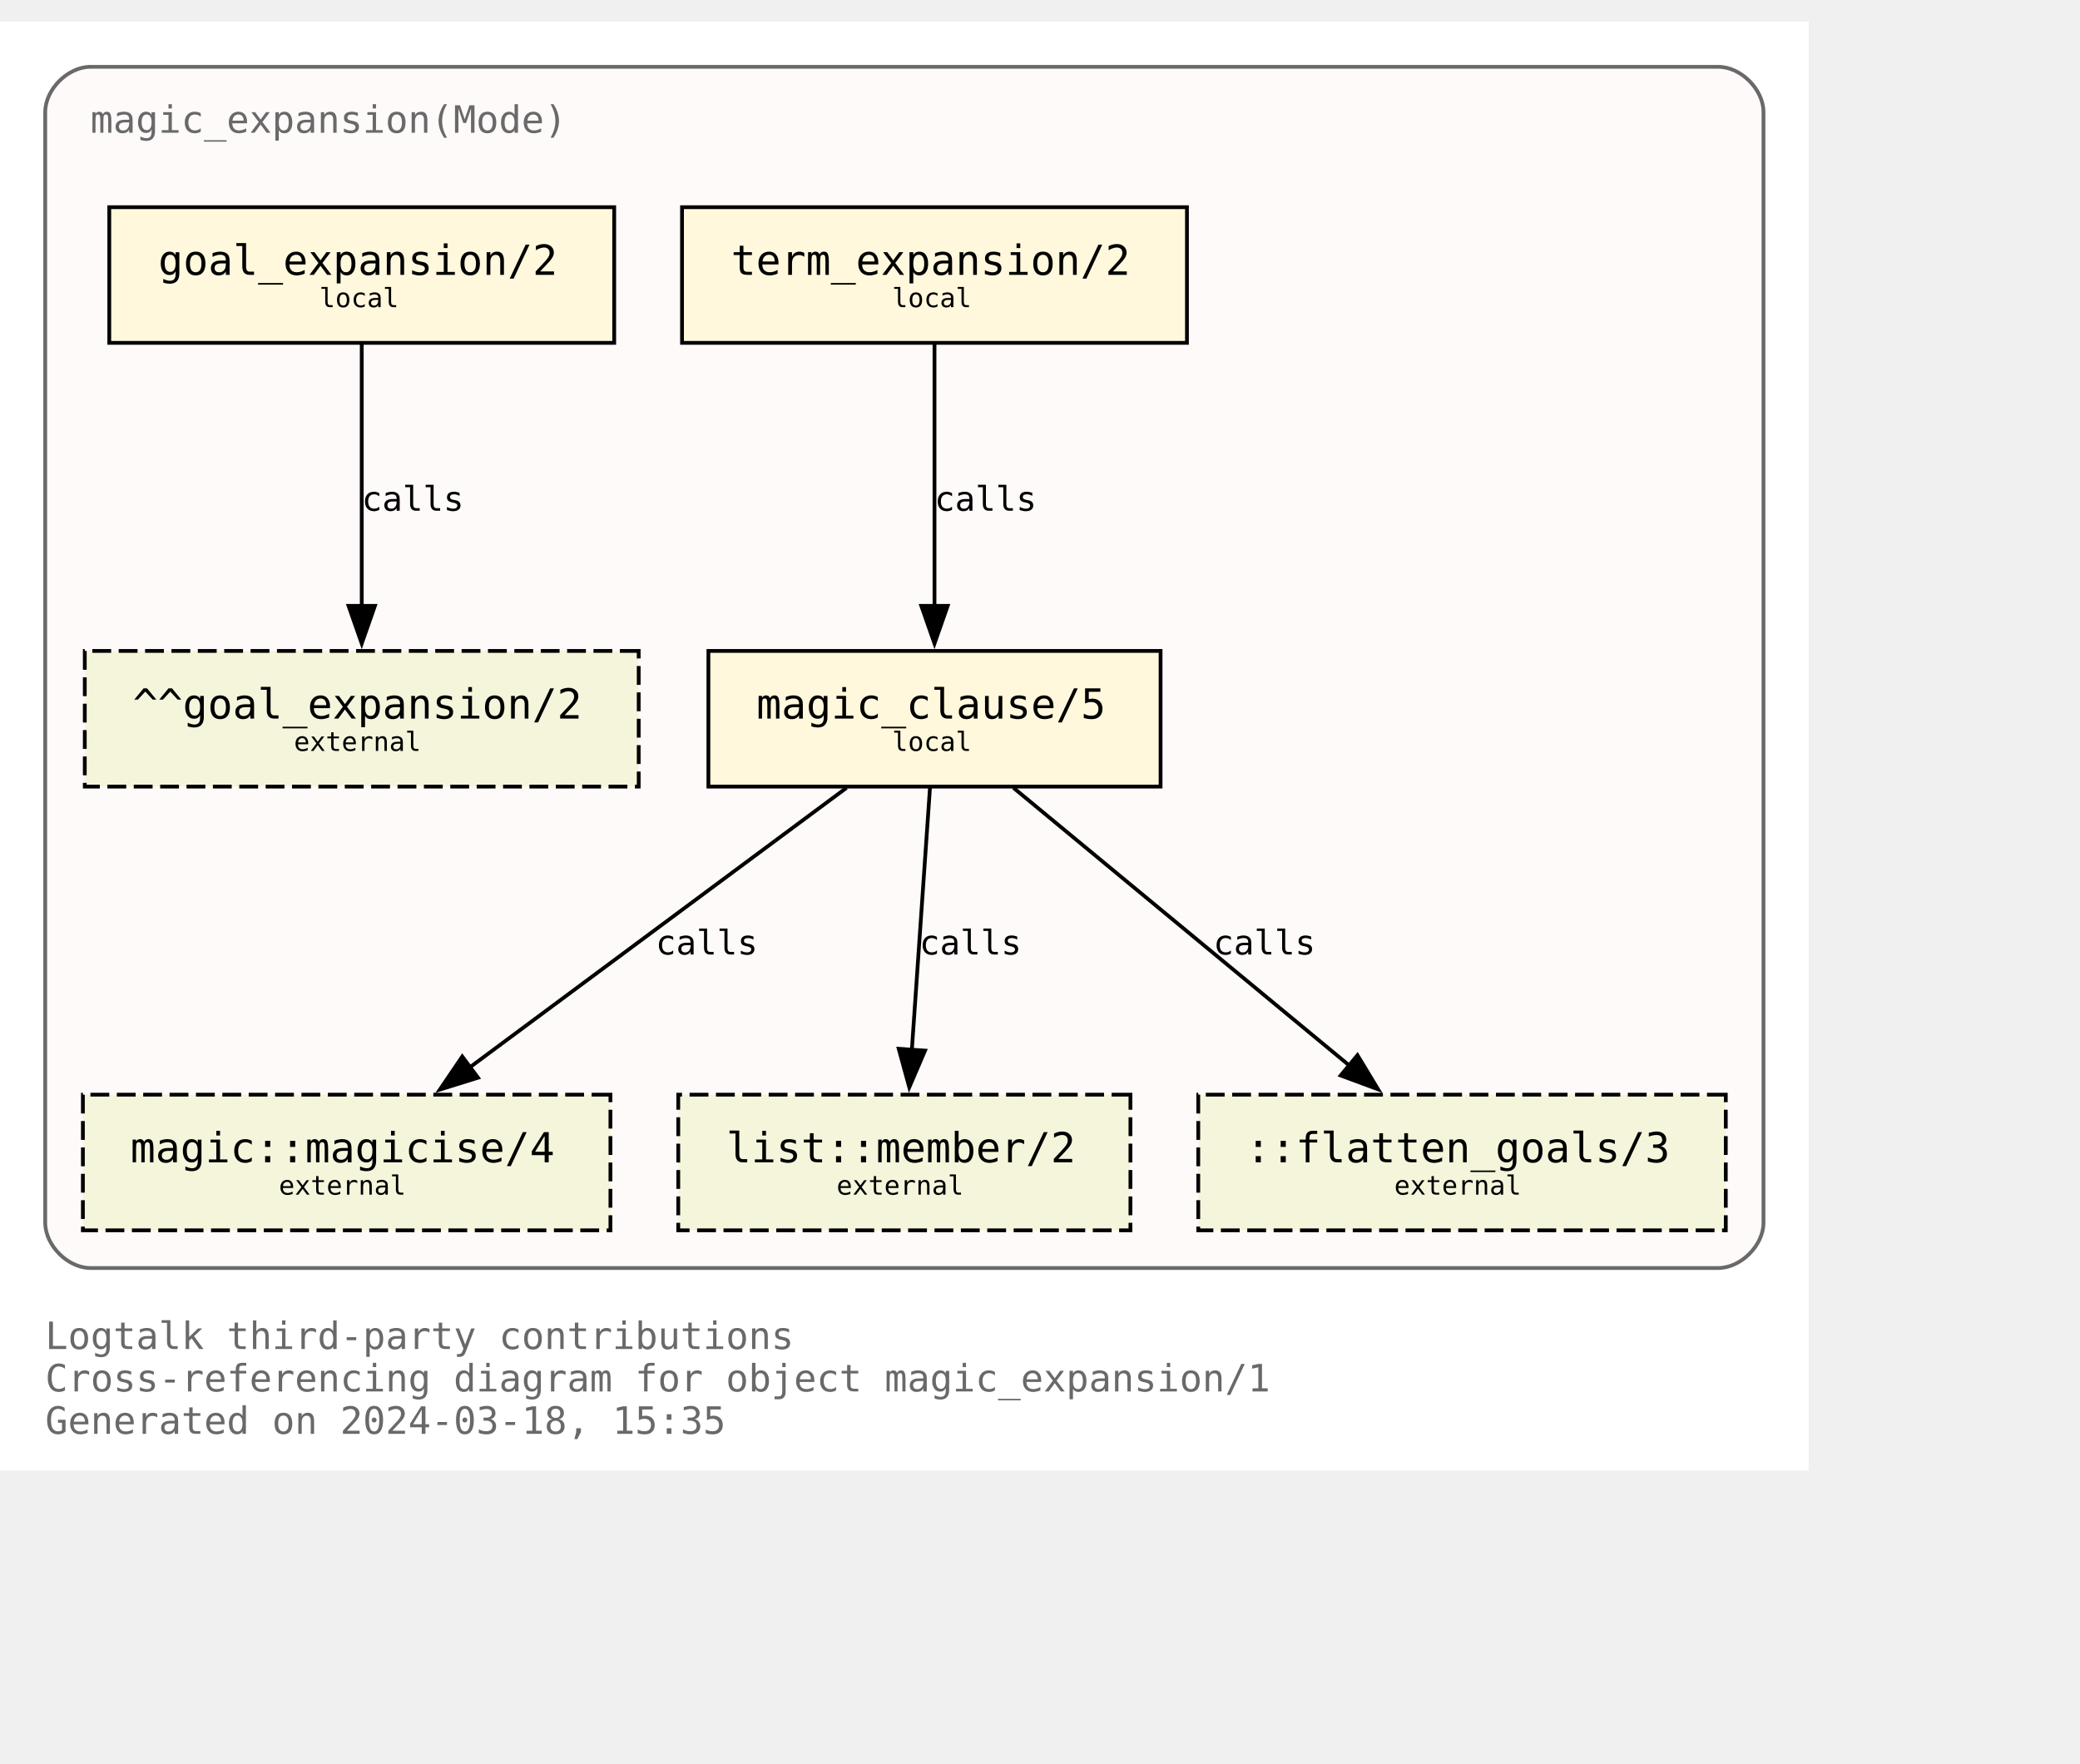
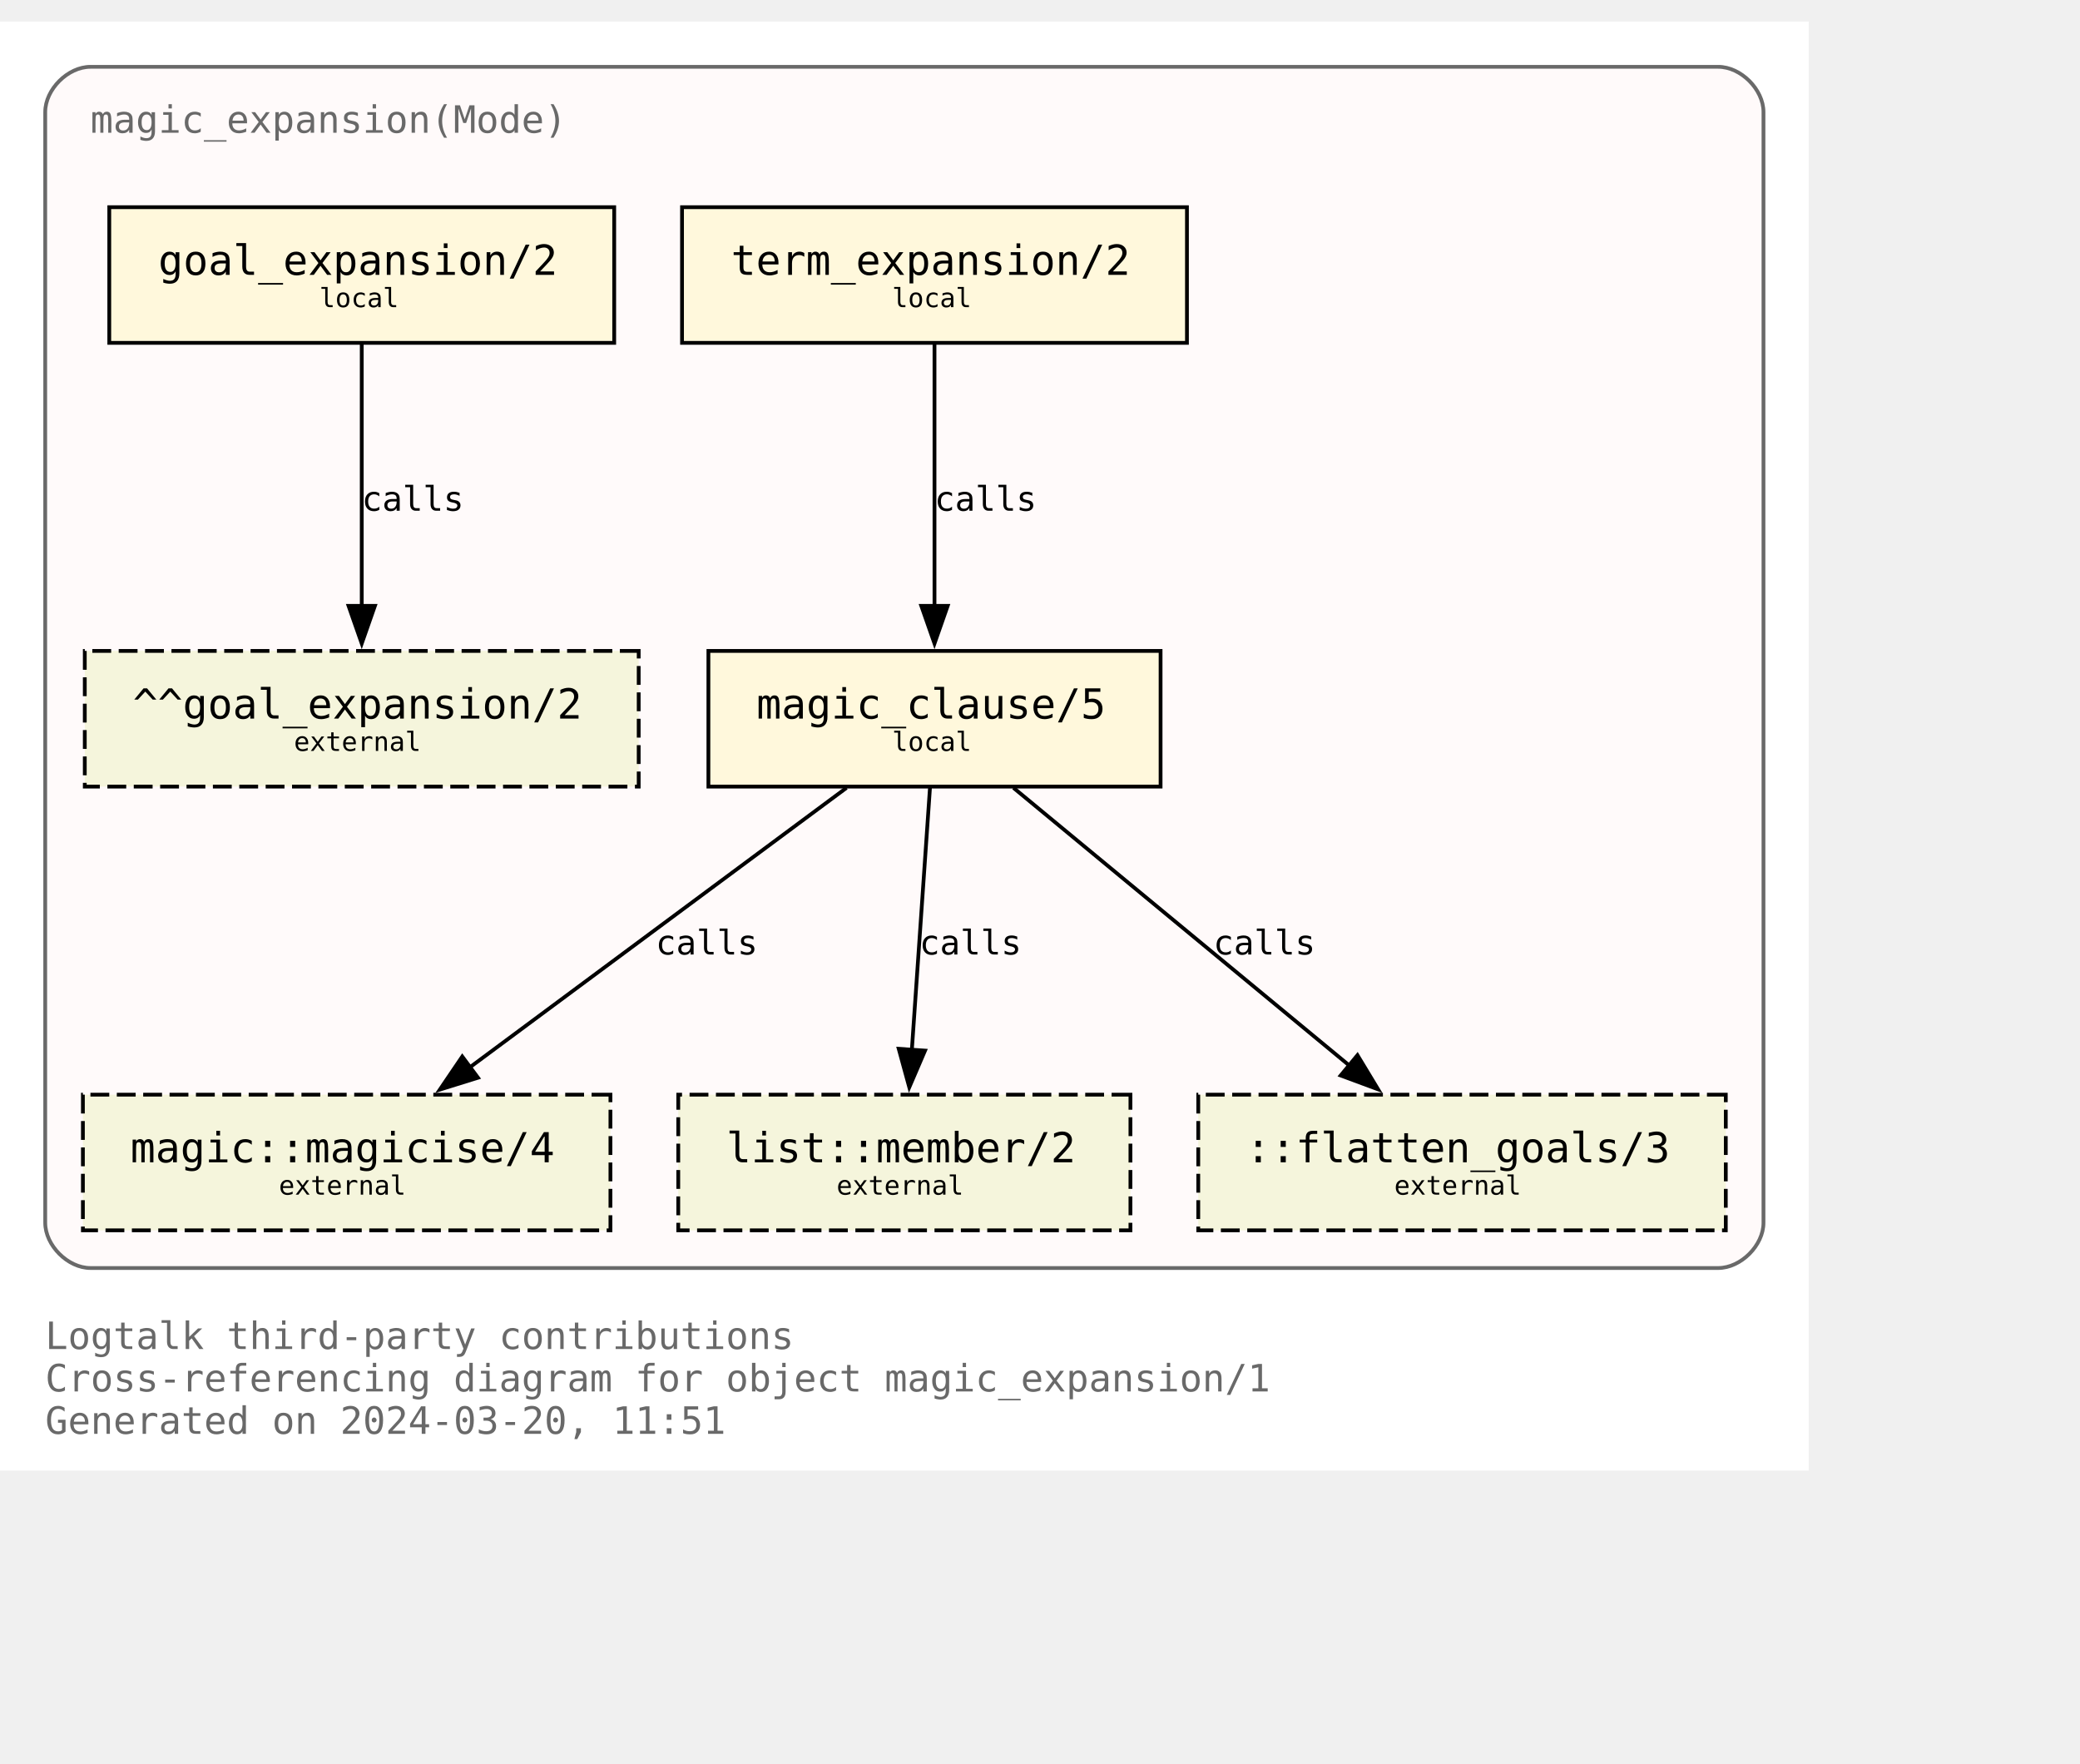
<svg xmlns="http://www.w3.org/2000/svg" xmlns:xlink="http://www.w3.org/1999/xlink" width="624pt" height="529pt" viewBox="72.00 72.00 552.00 456.50">
  <g id="graph0" class="graph" transform="scale(1 1) rotate(0) translate(76 452.5)">
    <polygon fill="white" stroke="none" points="-4,4 -4,-380.5 476,-380.5 476,4 -4,4" />
    <text text-anchor="start" x="8" y="-28.25" font-family="Monospace" font-size="10.00" fill="dimgray">Logtalk third-party contributions</text>
    <text text-anchor="start" x="8" y="-17" font-family="Monospace" font-size="10.00" fill="dimgray">Cross-referencing diagram for object magic_expansion/1</text>
-     <text text-anchor="start" x="8" y="-5.75" font-family="Monospace" font-size="10.00" fill="dimgray">Generated on 2024-03-18, 15:35</text>
+     <text text-anchor="start" x="8" y="-5.75" font-family="Monospace" font-size="10.00" fill="dimgray">Generated on 2024-03-20, 11:51</text>
    <g id="clust1" class="cluster">
      <g id="a_clust1">
        <a xlink:title="magic_expansion(Mode)">
          <path fill="snow" stroke="dimgray" d="M20,-49.75C20,-49.75 452,-49.75 452,-49.75 458,-49.75 464,-55.75 464,-61.75 464,-61.75 464,-356.5 464,-356.5 464,-362.5 458,-368.5 452,-368.5 452,-368.5 20,-368.5 20,-368.5 14,-368.5 8,-362.5 8,-356.5 8,-356.5 8,-61.75 8,-61.75 8,-55.75 14,-49.75 20,-49.75" />
          <g id="a_clust1_0">
-             <a xlink:href="https://github.com/LogtalkDotOrg/logtalk3/tree/f1cc6e55bacbf42ed7adb4138ed86815dfb4909d/contributions/verdi_neruda/magic_expansion.lgt" xlink:title="https://github.com/LogtalkDotOrg/logtalk3/tree/f1cc6e55bacbf42ed7adb4138ed86815dfb4909d/contributions/verdi_neruda/magic_expansion.lgt">
+             <a xlink:href="https://github.com/LogtalkDotOrg/logtalk3/tree/f5b121b830a5fa875dcebdee3ec1fb831d024f6e/contributions/verdi_neruda/magic_expansion.lgt" xlink:title="https://github.com/LogtalkDotOrg/logtalk3/tree/f5b121b830a5fa875dcebdee3ec1fb831d024f6e/contributions/verdi_neruda/magic_expansion.lgt">
              <text text-anchor="start" x="20" y="-351" font-family="Monospace" font-size="10.00" fill="dimgray">magic_expansion(Mode)</text>
            </a>
          </g>
        </a>
      </g>
    </g>
    <g id="node1" class="node">
      <g id="a_node1">
-         <a xlink:href="https://github.com/LogtalkDotOrg/logtalk3/tree/f1cc6e55bacbf42ed7adb4138ed86815dfb4909d/contributions/verdi_neruda/magic_expansion.lgt#L52" xlink:title="https://github.com/LogtalkDotOrg/logtalk3/tree/f1cc6e55bacbf42ed7adb4138ed86815dfb4909d/contributions/verdi_neruda/magic_expansion.lgt#L52">
+         <a xlink:href="https://github.com/LogtalkDotOrg/logtalk3/tree/f5b121b830a5fa875dcebdee3ec1fb831d024f6e/contributions/verdi_neruda/magic_expansion.lgt#L52" xlink:title="https://github.com/LogtalkDotOrg/logtalk3/tree/f5b121b830a5fa875dcebdee3ec1fb831d024f6e/contributions/verdi_neruda/magic_expansion.lgt#L52">
          <polygon fill="cornsilk" stroke="black" points="159,-331.25 25,-331.25 25,-295.25 159,-295.25 159,-331.25" />
          <text text-anchor="start" x="32.88" y="-314.07" font-family="Monospace" font-size="9.00"> </text>
          <text text-anchor="start" x="38" y="-313.3" font-family="Monospace" font-size="11.00">goal_expansion/2</text>
          <text text-anchor="start" x="145.88" y="-314.07" font-family="Monospace" font-size="9.00"> </text>
          <text text-anchor="start" x="32.88" y="-303.2" font-family="Monospace" font-size="9.00"> </text>
          <text text-anchor="start" x="80.75" y="-304.73" font-family="Monospace" font-size="7.00">local</text>
          <text text-anchor="start" x="145.88" y="-303.2" font-family="Monospace" font-size="9.00"> </text>
        </a>
      </g>
    </g>
    <g id="node7" class="node">
      <polygon fill="beige" stroke="black" stroke-dasharray="5,2" points="165.5,-213.5 18.5,-213.5 18.5,-177.5 165.5,-177.5 165.5,-213.5" />
      <text text-anchor="start" x="26.38" y="-196.32" font-family="Monospace" font-size="9.00"> </text>
      <text text-anchor="start" x="31.25" y="-195.55" font-family="Monospace" font-size="11.00">^^goal_expansion/2</text>
      <text text-anchor="start" x="152.38" y="-196.32" font-family="Monospace" font-size="9.00"> </text>
      <text text-anchor="start" x="26.38" y="-185.45" font-family="Monospace" font-size="9.00"> </text>
      <text text-anchor="start" x="74" y="-186.97" font-family="Monospace" font-size="7.00">external</text>
      <text text-anchor="start" x="152.38" y="-185.45" font-family="Monospace" font-size="9.00"> </text>
    </g>
    <g id="edge3" class="edge">
      <g id="a_edge3">
-         <a xlink:href="https://github.com/LogtalkDotOrg/logtalk3/tree/f1cc6e55bacbf42ed7adb4138ed86815dfb4909d/contributions/verdi_neruda/magic_expansion.lgt#L52" xlink:title="calls">
+         <a xlink:href="https://github.com/LogtalkDotOrg/logtalk3/tree/f5b121b830a5fa875dcebdee3ec1fb831d024f6e/contributions/verdi_neruda/magic_expansion.lgt#L52" xlink:title="calls">
          <path fill="none" stroke="black" d="M92,-294.92C92,-276.51 92,-247.1 92,-225.21" />
          <polygon fill="black" stroke="black" points="95.5,-225.46 92,-215.46 88.5,-225.46 95.5,-225.46" />
        </a>
      </g>
      <g id="a_edge3-label">
-         <a xlink:href="https://github.com/LogtalkDotOrg/logtalk3/tree/f1cc6e55bacbf42ed7adb4138ed86815dfb4909d/contributions/verdi_neruda/magic_expansion.lgt#L52" xlink:title="https://github.com/LogtalkDotOrg/logtalk3/tree/f1cc6e55bacbf42ed7adb4138ed86815dfb4909d/contributions/verdi_neruda/magic_expansion.lgt#L52">
+         <a xlink:href="https://github.com/LogtalkDotOrg/logtalk3/tree/f5b121b830a5fa875dcebdee3ec1fb831d024f6e/contributions/verdi_neruda/magic_expansion.lgt#L52" xlink:title="https://github.com/LogtalkDotOrg/logtalk3/tree/f5b121b830a5fa875dcebdee3ec1fb831d024f6e/contributions/verdi_neruda/magic_expansion.lgt#L52">
          <text text-anchor="start" x="92" y="-250.7" font-family="Monospace" font-size="9.00">calls</text>
        </a>
      </g>
    </g>
    <g id="node2" class="node">
      <g id="a_node2">
-         <a xlink:href="https://github.com/LogtalkDotOrg/logtalk3/tree/f1cc6e55bacbf42ed7adb4138ed86815dfb4909d/contributions/verdi_neruda/magic_expansion.lgt#L55" xlink:title="https://github.com/LogtalkDotOrg/logtalk3/tree/f1cc6e55bacbf42ed7adb4138ed86815dfb4909d/contributions/verdi_neruda/magic_expansion.lgt#L55">
+         <a xlink:href="https://github.com/LogtalkDotOrg/logtalk3/tree/f5b121b830a5fa875dcebdee3ec1fb831d024f6e/contributions/verdi_neruda/magic_expansion.lgt#L55" xlink:title="https://github.com/LogtalkDotOrg/logtalk3/tree/f5b121b830a5fa875dcebdee3ec1fb831d024f6e/contributions/verdi_neruda/magic_expansion.lgt#L55">
          <polygon fill="cornsilk" stroke="black" points="311,-331.25 177,-331.25 177,-295.25 311,-295.25 311,-331.25" />
          <text text-anchor="start" x="184.88" y="-314.07" font-family="Monospace" font-size="9.00"> </text>
          <text text-anchor="start" x="190" y="-313.3" font-family="Monospace" font-size="11.00">term_expansion/2</text>
          <text text-anchor="start" x="297.88" y="-314.07" font-family="Monospace" font-size="9.00"> </text>
          <text text-anchor="start" x="184.88" y="-303.2" font-family="Monospace" font-size="9.00"> </text>
          <text text-anchor="start" x="232.75" y="-304.73" font-family="Monospace" font-size="7.00">local</text>
          <text text-anchor="start" x="297.88" y="-303.2" font-family="Monospace" font-size="9.00"> </text>
        </a>
      </g>
    </g>
    <g id="node3" class="node">
      <g id="a_node3">
-         <a xlink:href="https://github.com/LogtalkDotOrg/logtalk3/tree/f1cc6e55bacbf42ed7adb4138ed86815dfb4909d/contributions/verdi_neruda/magic_expansion.lgt#L62" xlink:title="https://github.com/LogtalkDotOrg/logtalk3/tree/f1cc6e55bacbf42ed7adb4138ed86815dfb4909d/contributions/verdi_neruda/magic_expansion.lgt#L62">
+         <a xlink:href="https://github.com/LogtalkDotOrg/logtalk3/tree/f5b121b830a5fa875dcebdee3ec1fb831d024f6e/contributions/verdi_neruda/magic_expansion.lgt#L62" xlink:title="https://github.com/LogtalkDotOrg/logtalk3/tree/f5b121b830a5fa875dcebdee3ec1fb831d024f6e/contributions/verdi_neruda/magic_expansion.lgt#L62">
          <polygon fill="cornsilk" stroke="black" points="304,-213.5 184,-213.5 184,-177.5 304,-177.5 304,-213.5" />
          <text text-anchor="start" x="191.88" y="-196.32" font-family="Monospace" font-size="9.00"> </text>
          <text text-anchor="start" x="196.75" y="-195.55" font-family="Monospace" font-size="11.00">magic_clause/5</text>
          <text text-anchor="start" x="290.88" y="-196.32" font-family="Monospace" font-size="9.00"> </text>
          <text text-anchor="start" x="191.88" y="-185.45" font-family="Monospace" font-size="9.00"> </text>
          <text text-anchor="start" x="232.75" y="-186.97" font-family="Monospace" font-size="7.00">local</text>
          <text text-anchor="start" x="290.88" y="-185.45" font-family="Monospace" font-size="9.00"> </text>
        </a>
      </g>
    </g>
    <g id="edge1" class="edge">
      <g id="a_edge1">
-         <a xlink:href="https://github.com/LogtalkDotOrg/logtalk3/tree/f1cc6e55bacbf42ed7adb4138ed86815dfb4909d/contributions/verdi_neruda/magic_expansion.lgt#L55" xlink:title="calls">
+         <a xlink:href="https://github.com/LogtalkDotOrg/logtalk3/tree/f5b121b830a5fa875dcebdee3ec1fb831d024f6e/contributions/verdi_neruda/magic_expansion.lgt#L55" xlink:title="calls">
          <path fill="none" stroke="black" d="M244,-294.92C244,-276.51 244,-247.1 244,-225.21" />
          <polygon fill="black" stroke="black" points="247.5,-225.46 244,-215.46 240.5,-225.46 247.5,-225.46" />
        </a>
      </g>
      <g id="a_edge1-label">
-         <a xlink:href="https://github.com/LogtalkDotOrg/logtalk3/tree/f1cc6e55bacbf42ed7adb4138ed86815dfb4909d/contributions/verdi_neruda/magic_expansion.lgt#L55" xlink:title="https://github.com/LogtalkDotOrg/logtalk3/tree/f1cc6e55bacbf42ed7adb4138ed86815dfb4909d/contributions/verdi_neruda/magic_expansion.lgt#L55">
+         <a xlink:href="https://github.com/LogtalkDotOrg/logtalk3/tree/f5b121b830a5fa875dcebdee3ec1fb831d024f6e/contributions/verdi_neruda/magic_expansion.lgt#L55" xlink:title="https://github.com/LogtalkDotOrg/logtalk3/tree/f5b121b830a5fa875dcebdee3ec1fb831d024f6e/contributions/verdi_neruda/magic_expansion.lgt#L55">
          <text text-anchor="start" x="244" y="-250.7" font-family="Monospace" font-size="9.00">calls</text>
        </a>
      </g>
    </g>
    <g id="node4" class="node">
      <g id="a_node4">
        <a xlink:href="https://logtalk.org/library/magic_0.html#magicise/4" xlink:title="https://logtalk.org/library/magic_0.html#magicise/4">
          <polygon fill="beige" stroke="black" stroke-dasharray="5,2" points="158,-95.75 18,-95.75 18,-59.75 158,-59.75 158,-95.75" />
          <text text-anchor="start" x="25.88" y="-78.58" font-family="Monospace" font-size="9.00"> </text>
          <text text-anchor="start" x="30.62" y="-77.8" font-family="Monospace" font-size="11.00">magic::magicise/4</text>
          <text text-anchor="start" x="144.88" y="-78.58" font-family="Monospace" font-size="9.00"> </text>
          <text text-anchor="start" x="25.88" y="-67.7" font-family="Monospace" font-size="9.00"> </text>
          <text text-anchor="start" x="70" y="-69.22" font-family="Monospace" font-size="7.00">external</text>
          <text text-anchor="start" x="144.88" y="-67.7" font-family="Monospace" font-size="9.00"> </text>
        </a>
      </g>
    </g>
    <g id="edge4" class="edge">
      <g id="a_edge4">
-         <a xlink:href="https://github.com/LogtalkDotOrg/logtalk3/tree/f1cc6e55bacbf42ed7adb4138ed86815dfb4909d/contributions/verdi_neruda/magic_expansion.lgt#L62" xlink:title="calls">
+         <a xlink:href="https://github.com/LogtalkDotOrg/logtalk3/tree/f5b121b830a5fa875dcebdee3ec1fb831d024f6e/contributions/verdi_neruda/magic_expansion.lgt#L62" xlink:title="calls">
          <path fill="none" stroke="black" d="M220.65,-177.17C194.11,-157.48 150.61,-125.21 120.71,-103.02" />
          <polygon fill="black" stroke="black" points="122.85,-100.25 112.73,-97.1 118.68,-105.87 122.85,-100.25" />
        </a>
      </g>
      <g id="a_edge4-label">
-         <a xlink:href="https://github.com/LogtalkDotOrg/logtalk3/tree/f1cc6e55bacbf42ed7adb4138ed86815dfb4909d/contributions/verdi_neruda/magic_expansion.lgt#L62" xlink:title="https://github.com/LogtalkDotOrg/logtalk3/tree/f1cc6e55bacbf42ed7adb4138ed86815dfb4909d/contributions/verdi_neruda/magic_expansion.lgt#L62">
+         <a xlink:href="https://github.com/LogtalkDotOrg/logtalk3/tree/f5b121b830a5fa875dcebdee3ec1fb831d024f6e/contributions/verdi_neruda/magic_expansion.lgt#L62" xlink:title="https://github.com/LogtalkDotOrg/logtalk3/tree/f5b121b830a5fa875dcebdee3ec1fb831d024f6e/contributions/verdi_neruda/magic_expansion.lgt#L62">
          <text text-anchor="start" x="170" y="-132.95" font-family="Monospace" font-size="9.00">calls</text>
        </a>
      </g>
    </g>
    <g id="node5" class="node">
      <g id="a_node5">
        <a xlink:href="https://logtalk.org/library/listp_0.html#member/2" xlink:title="https://logtalk.org/library/listp_0.html#member/2">
          <polygon fill="beige" stroke="black" stroke-dasharray="5,2" points="296,-95.75 176,-95.75 176,-59.75 296,-59.75 296,-95.75" />
          <text text-anchor="start" x="183.88" y="-78.58" font-family="Monospace" font-size="9.00"> </text>
          <text text-anchor="start" x="188.75" y="-77.8" font-family="Monospace" font-size="11.00">list::member/2</text>
          <text text-anchor="start" x="282.88" y="-78.58" font-family="Monospace" font-size="9.00"> </text>
          <text text-anchor="start" x="183.88" y="-67.7" font-family="Monospace" font-size="9.00"> </text>
          <text text-anchor="start" x="218" y="-69.22" font-family="Monospace" font-size="7.00">external</text>
          <text text-anchor="start" x="282.88" y="-67.7" font-family="Monospace" font-size="9.00"> </text>
        </a>
      </g>
    </g>
    <g id="edge5" class="edge">
      <g id="a_edge5">
-         <a xlink:href="https://github.com/LogtalkDotOrg/logtalk3/tree/f1cc6e55bacbf42ed7adb4138ed86815dfb4909d/contributions/verdi_neruda/magic_expansion.lgt#L62" xlink:title="calls">
+         <a xlink:href="https://github.com/LogtalkDotOrg/logtalk3/tree/f5b121b830a5fa875dcebdee3ec1fb831d024f6e/contributions/verdi_neruda/magic_expansion.lgt#L62" xlink:title="calls">
          <path fill="none" stroke="black" d="M242.8,-177.17C241.53,-158.76 239.5,-129.35 237.98,-107.46" />
          <polygon fill="black" stroke="black" points="241.49,-107.44 237.31,-97.71 234.51,-107.92 241.49,-107.44" />
        </a>
      </g>
      <g id="a_edge5-label">
-         <a xlink:href="https://github.com/LogtalkDotOrg/logtalk3/tree/f1cc6e55bacbf42ed7adb4138ed86815dfb4909d/contributions/verdi_neruda/magic_expansion.lgt#L62" xlink:title="https://github.com/LogtalkDotOrg/logtalk3/tree/f1cc6e55bacbf42ed7adb4138ed86815dfb4909d/contributions/verdi_neruda/magic_expansion.lgt#L62">
+         <a xlink:href="https://github.com/LogtalkDotOrg/logtalk3/tree/f5b121b830a5fa875dcebdee3ec1fb831d024f6e/contributions/verdi_neruda/magic_expansion.lgt#L62" xlink:title="https://github.com/LogtalkDotOrg/logtalk3/tree/f5b121b830a5fa875dcebdee3ec1fb831d024f6e/contributions/verdi_neruda/magic_expansion.lgt#L62">
          <text text-anchor="start" x="240" y="-132.95" font-family="Monospace" font-size="9.00">calls</text>
        </a>
      </g>
    </g>
    <g id="node6" class="node">
      <polygon fill="beige" stroke="black" stroke-dasharray="5,2" points="454,-95.75 314,-95.75 314,-59.75 454,-59.75 454,-95.75" />
      <text text-anchor="start" x="321.88" y="-78.58" font-family="Monospace" font-size="9.00"> </text>
      <text text-anchor="start" x="326.62" y="-77.8" font-family="Monospace" font-size="11.00">::flatten_goals/3</text>
      <text text-anchor="start" x="440.88" y="-78.58" font-family="Monospace" font-size="9.00"> </text>
      <text text-anchor="start" x="321.88" y="-67.7" font-family="Monospace" font-size="9.00"> </text>
      <text text-anchor="start" x="366" y="-69.22" font-family="Monospace" font-size="7.00">external</text>
      <text text-anchor="start" x="440.88" y="-67.7" font-family="Monospace" font-size="9.00"> </text>
    </g>
    <g id="edge2" class="edge">
      <g id="a_edge2">
-         <a xlink:href="https://github.com/LogtalkDotOrg/logtalk3/tree/f1cc6e55bacbf42ed7adb4138ed86815dfb4909d/contributions/verdi_neruda/magic_expansion.lgt#L62" xlink:title="calls">
+         <a xlink:href="https://github.com/LogtalkDotOrg/logtalk3/tree/f5b121b830a5fa875dcebdee3ec1fb831d024f6e/contributions/verdi_neruda/magic_expansion.lgt#L62" xlink:title="calls">
          <path fill="none" stroke="black" d="M264.96,-177.17C288.67,-157.57 327.47,-125.49 354.3,-103.31" />
          <polygon fill="black" stroke="black" points="356.25,-106.23 361.73,-97.16 351.79,-100.84 356.25,-106.23" />
        </a>
      </g>
      <g id="a_edge2-label">
-         <a xlink:href="https://github.com/LogtalkDotOrg/logtalk3/tree/f1cc6e55bacbf42ed7adb4138ed86815dfb4909d/contributions/verdi_neruda/magic_expansion.lgt#L62" xlink:title="https://github.com/LogtalkDotOrg/logtalk3/tree/f1cc6e55bacbf42ed7adb4138ed86815dfb4909d/contributions/verdi_neruda/magic_expansion.lgt#L62">
+         <a xlink:href="https://github.com/LogtalkDotOrg/logtalk3/tree/f5b121b830a5fa875dcebdee3ec1fb831d024f6e/contributions/verdi_neruda/magic_expansion.lgt#L62" xlink:title="https://github.com/LogtalkDotOrg/logtalk3/tree/f5b121b830a5fa875dcebdee3ec1fb831d024f6e/contributions/verdi_neruda/magic_expansion.lgt#L62">
          <text text-anchor="start" x="318" y="-132.95" font-family="Monospace" font-size="9.00">calls</text>
        </a>
      </g>
    </g>
  </g>
</svg>
